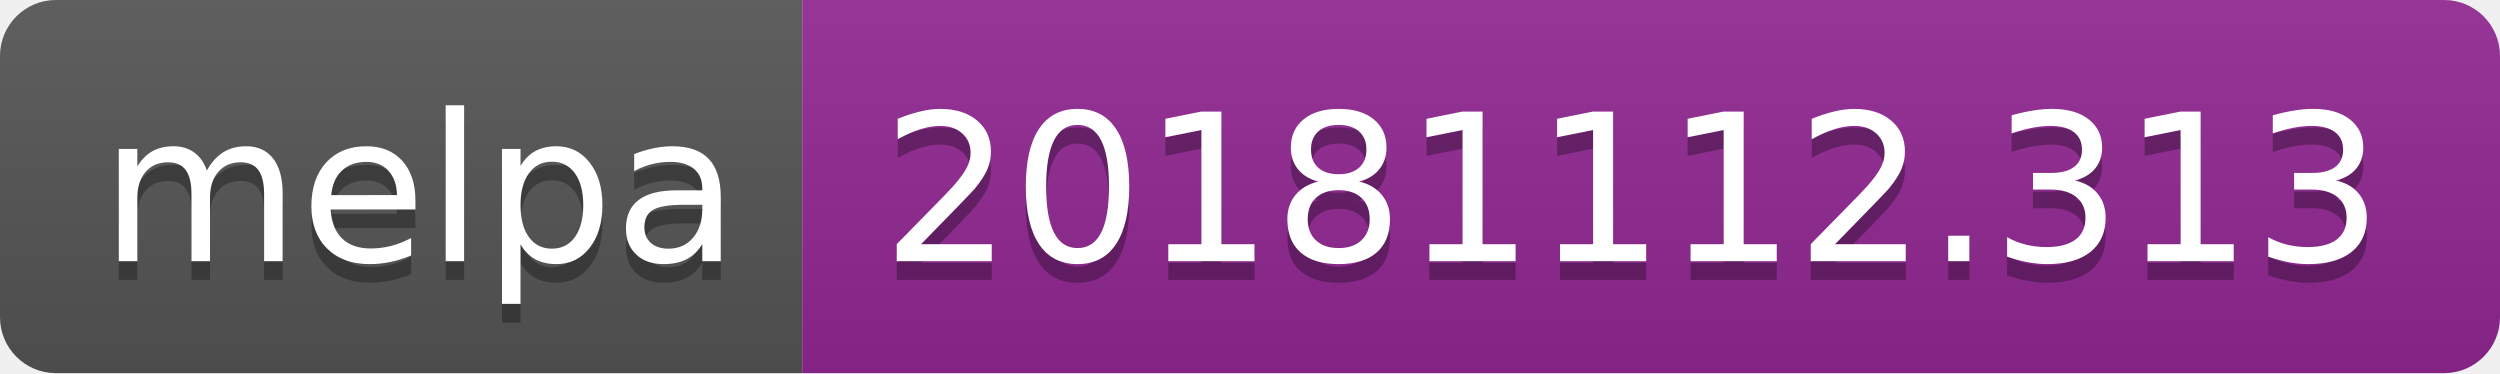
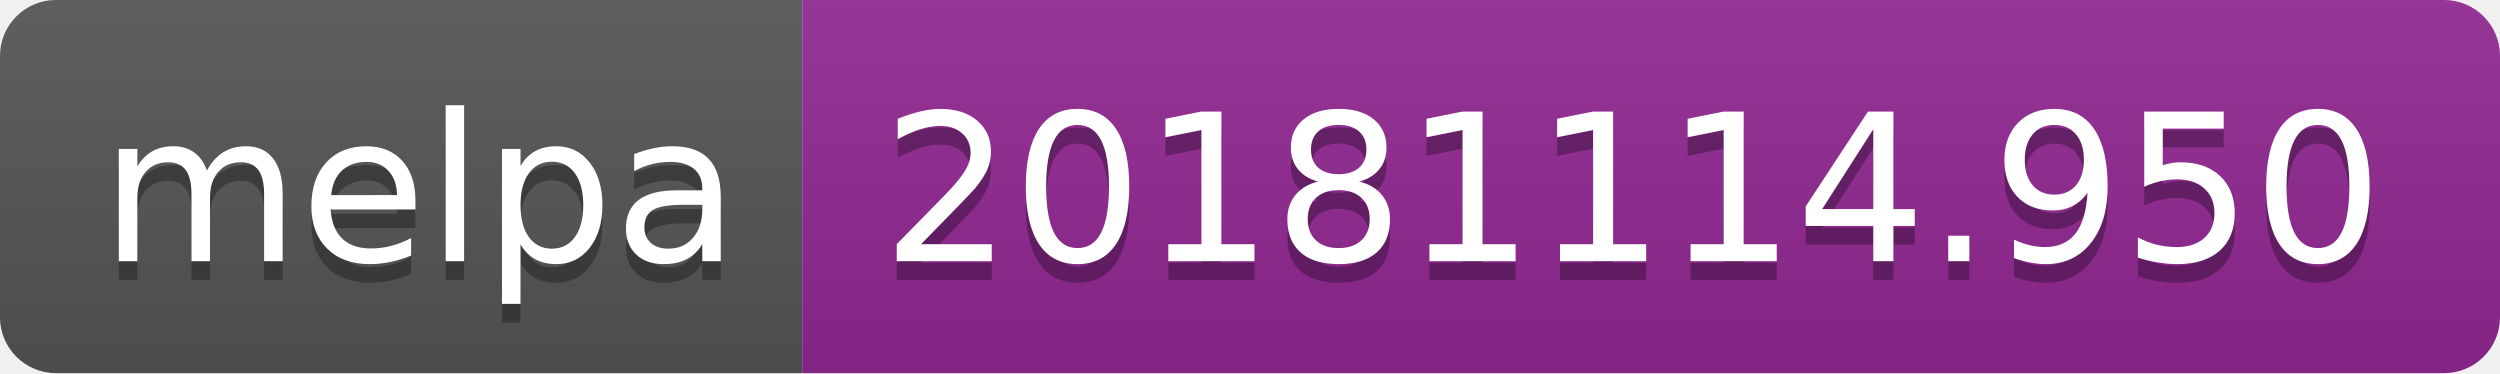
<svg xmlns="http://www.w3.org/2000/svg" width="134" height="20">
  <linearGradient id="b" x2="0" y2="100%">
    <stop offset="0" stop-color="#bbb" stop-opacity=".1" />
    <stop offset="1" stop-opacity=".1" />
  </linearGradient>
  <clipPath id="a">
    <rect width="134" height="20" rx="3" fill="#fff" />
  </clipPath>
  <g clip-path="url(#a)">
    <path fill="#555" d="M0 0h43v20H0z" />
    <path fill="#922793" d="M43 0h91v20H43z" />
    <path fill="url(#b)" d="M0 0h134v20H0z" />
  </g>
  <g fill="#fff" text-anchor="middle" font-family="DejaVu Sans,Verdana,Geneva,sans-serif" font-size="110">
    <text x="225" y="150" fill="#010101" fill-opacity=".3" transform="scale(.1)" textLength="330">melpa</text>
    <text x="225" y="140" transform="scale(.1)" textLength="330">melpa</text>
-     <text x="875" y="150" fill="#010101" fill-opacity=".3" transform="scale(.1)" textLength="810">20181112.313</text>
-     <text x="875" y="140" transform="scale(.1)" textLength="810">20181112.313</text>
+     <text x="875" y="150" fill="#010101" fill-opacity=".3" transform="scale(.1)" textLength="810">20181114.950</text>
+     <text x="875" y="140" transform="scale(.1)" textLength="810">20181114.950</text>
  </g>
</svg>
